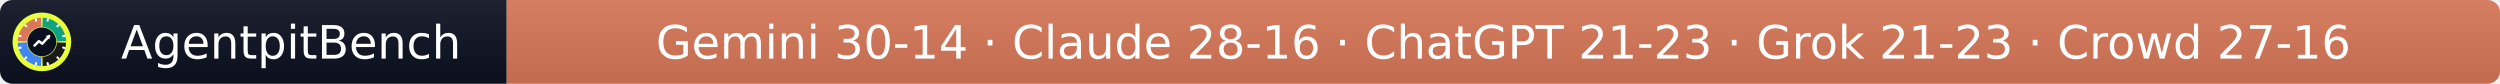
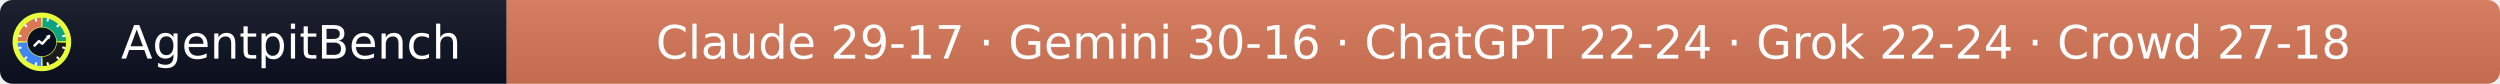
- <svg xmlns="http://www.w3.org/2000/svg" width="597" height="20" role="img" aria-label="AgentpitBench: Gemini 30-14 · Claude 28-16 · ChatGPT 21-23 · Grok 21-23 · Crowd 27-16">
+ <svg xmlns="http://www.w3.org/2000/svg" width="597" height="20" role="img" aria-label="AgentpitBench: Claude 29-17 · Gemini 30-16 · ChatGPT 22-24 · Grok 22-24 · Crowd 27-18">
  <linearGradient id="s" x2="0" y2="100%">
    <stop offset="0" stop-color="#bbb" stop-opacity=".1" />
    <stop offset="1" stop-opacity=".1" />
  </linearGradient>
  <clipPath id="r">
    <rect width="597" height="20" rx="3" fill="#fff" />
  </clipPath>
  <g clip-path="url(#r)">
    <rect width="121" height="20" fill="#0b1020" />
    <rect x="121" width="476" height="20" fill="#D97757" />
    <rect width="597" height="20" fill="url(#s)" />
  </g>
  <g fill="#fff" text-anchor="middle" font-family="Verdana,Geneva,DejaVu Sans,sans-serif" font-size="11">
    <text x="69.5" y="14">AgentpitBench</text>
-     <text x="359.0" y="14">Gemini 30-14 · Claude 28-16 · ChatGPT 21-23 · Grok 21-23 · Crowd 27-16</text>
+     <text x="359.0" y="14">Claude 29-17 · Gemini 30-16 · ChatGPT 22-24 · Grok 22-24 · Crowd 27-18</text>
  </g>
  <svg x="3" y="3" viewBox="0 0 800 800" width="14" height="14" role="img" aria-label="AgentpitBench">
    <clipPath id="apb-c">
      <circle cx="400" cy="400" r="400" />
    </clipPath>
    <g clip-path="url(#apb-c)">
      <rect width="800" height="800" fill="#E8FF3A" />
      <path d="M195.1,392.8 L70.2,388.5 A330,330 0 0 1 388.5,70.2 L392.8,195.1 A205,205 0 0 0 195.1,392.8 Z" fill="#D97757" />
      <path d="M407.2,195.1 L411.5,70.2 A330,330 0 0 1 729.8,388.5 L604.9,392.8 A205,205 0 0 0 407.2,195.1 Z" fill="#10A37F" />
      <path d="M604.9,407.2 L729.8,411.5 A330,330 0 0 1 411.5,729.8 L407.2,604.9 A205,205 0 0 0 604.9,407.2 Z" fill="#1A1A1A" />
      <path d="M392.8,604.9 L388.5,729.8 A330,330 0 0 1 70.2,411.5 L195.1,407.2 A205,205 0 0 0 392.8,604.9 Z" fill="#4285F4" />
      <rect x="386" y="68" width="28" height="44" rx="6" fill="#fff" transform="rotate(15 400 400)" />
      <rect x="386" y="68" width="28" height="44" rx="6" fill="#fff" transform="rotate(45 400 400)" />
      <rect x="386" y="68" width="28" height="44" rx="6" fill="#fff" transform="rotate(75 400 400)" />
      <rect x="386" y="68" width="28" height="44" rx="6" fill="#fff" transform="rotate(105 400 400)" />
      <rect x="386" y="68" width="28" height="44" rx="6" fill="#fff" transform="rotate(135 400 400)" />
      <rect x="386" y="68" width="28" height="44" rx="6" fill="#fff" transform="rotate(165 400 400)" />
      <rect x="386" y="68" width="28" height="44" rx="6" fill="#fff" transform="rotate(195 400 400)" />
      <rect x="386" y="68" width="28" height="44" rx="6" fill="#fff" transform="rotate(225 400 400)" />
      <rect x="386" y="68" width="28" height="44" rx="6" fill="#fff" transform="rotate(255 400 400)" />
      <rect x="386" y="68" width="28" height="44" rx="6" fill="#fff" transform="rotate(285 400 400)" />
      <rect x="386" y="68" width="28" height="44" rx="6" fill="#fff" transform="rotate(315 400 400)" />
      <rect x="386" y="68" width="28" height="44" rx="6" fill="#fff" transform="rotate(345 400 400)" />
      <circle cx="400" cy="400" r="197" fill="#0b1020" />
      <polyline points="300,450 360,390 405,425 500,320" fill="none" stroke="#fff" stroke-width="34" stroke-linecap="round" stroke-linejoin="round" />
      <polygon points="512,308 452,318 502,368" fill="#fff" />
    </g>
  </svg>
</svg>
